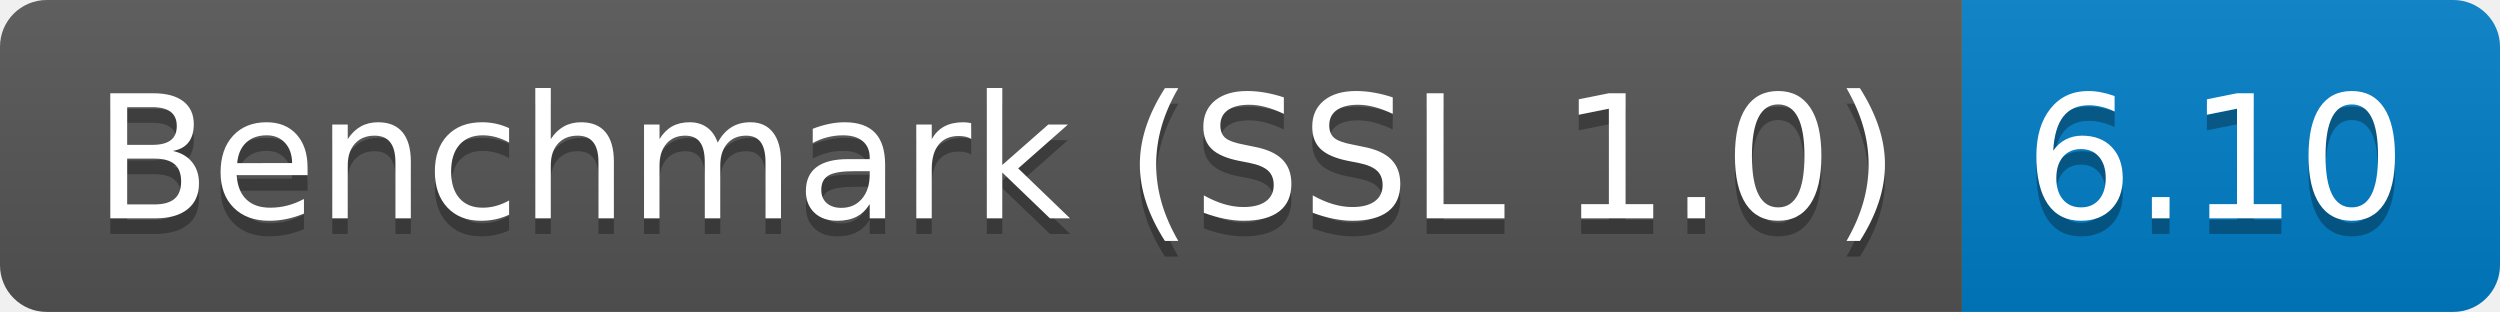
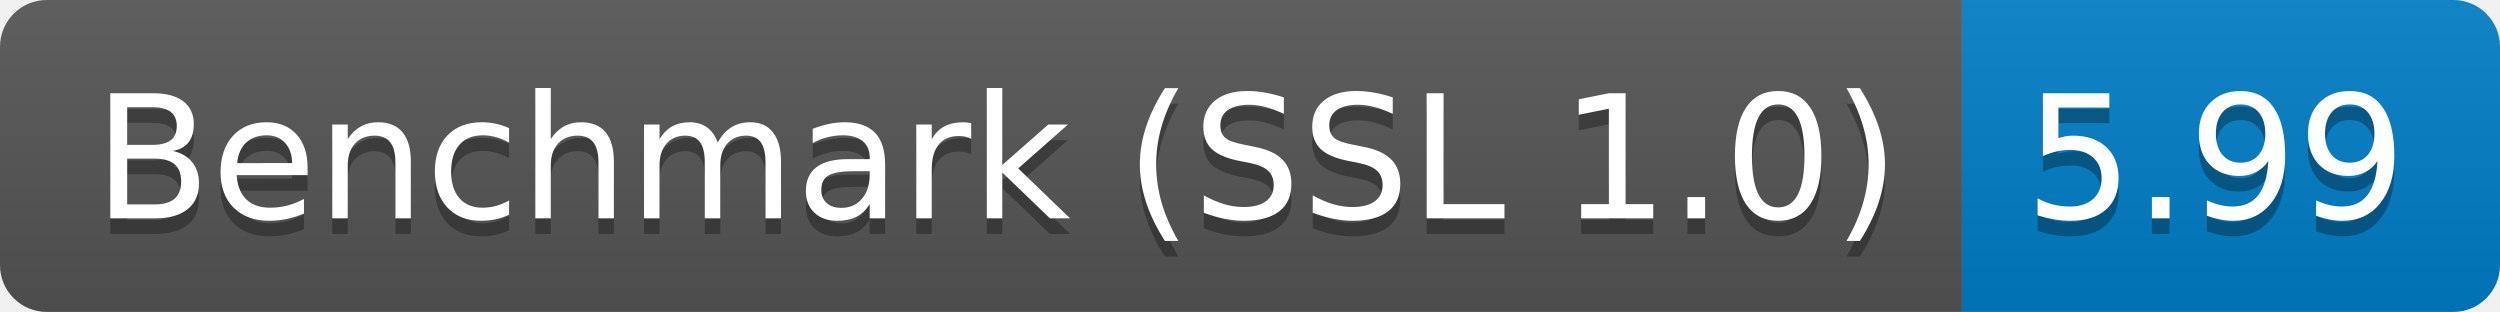
<svg xmlns="http://www.w3.org/2000/svg" height="20" width="160.3">
  <linearGradient id="smooth" x2="0" y2="100%">
    <stop offset="0" stop-color="#bbb" stop-opacity=".1" />
    <stop offset="1" stop-opacity=".1" />
  </linearGradient>
  <clipPath id="round">
    <rect fill="#fff" height="20" rx="3" width="160.3" />
  </clipPath>
  <g clip-path="url(#round)">
    <rect fill="#555" height="20" width="125.8" />
    <rect fill="#007ec6" height="20" width="34.5" x="125.8" />
    <rect fill="url(#smooth)" height="20" width="160.3" />
  </g>
  <g fill="#fff" font-family="DejaVu Sans,Verdana,Geneva,sans-serif" font-size="110" text-anchor="middle">
    <text fill="#010101" fill-opacity=".3" lengthAdjust="spacing" textLength="1158.0" transform="scale(0.1)" x="639.0" y="150">Benchmark (SSL 1.0)</text>
    <text lengthAdjust="spacing" textLength="1158.0" transform="scale(0.1)" x="639.0" y="140">Benchmark (SSL 1.0)</text>
-     <text fill="#010101" fill-opacity=".3" lengthAdjust="spacing" textLength="245.0" transform="scale(0.1)" x="1420.5" y="150">6.10</text>
-     <text lengthAdjust="spacing" textLength="245.0" transform="scale(0.1)" x="1420.5" y="140">6.10</text>
+     <text fill="#010101" fill-opacity=".3" lengthAdjust="spacing" textLength="245.0" transform="scale(0.1)" x="1420.5" y="150">5.99</text>
+     <text lengthAdjust="spacing" textLength="245.0" transform="scale(0.1)" x="1420.5" y="140">5.99</text>
  </g>
</svg>
